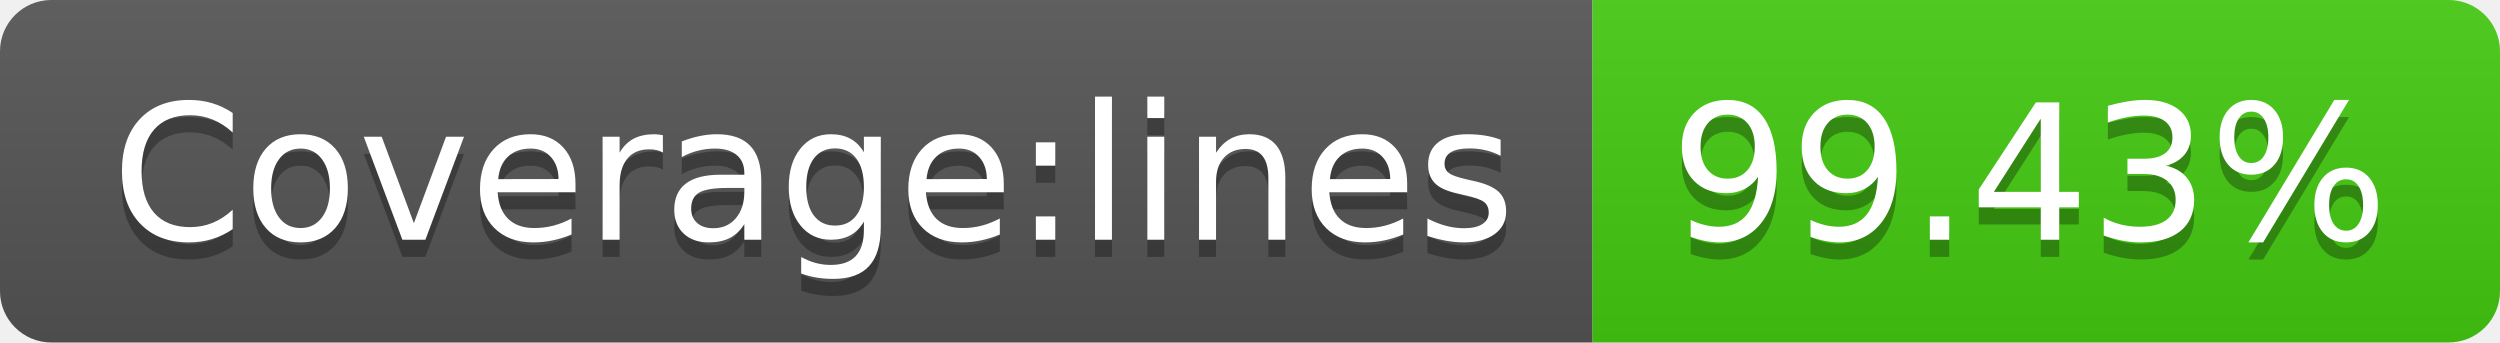
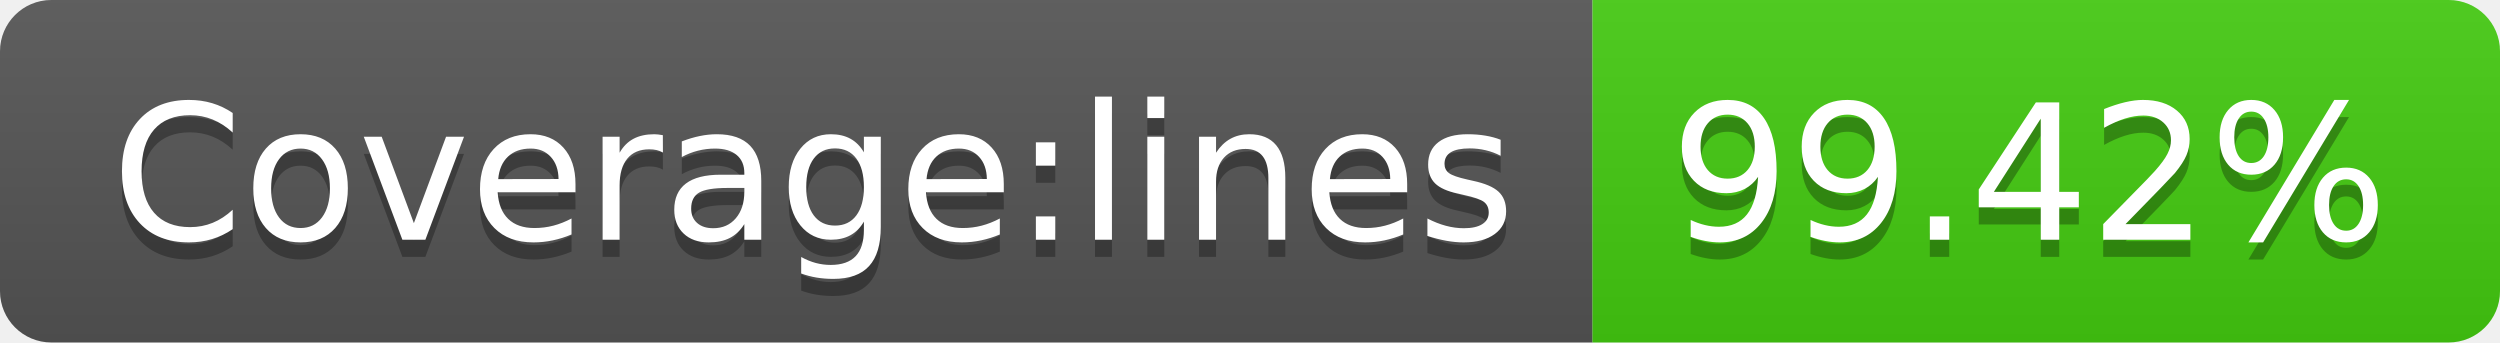
- <svg xmlns="http://www.w3.org/2000/svg" width="146" height="20" role="img" aria-label="Coverage:lines: 99.43%">
+ <svg xmlns="http://www.w3.org/2000/svg" width="146" height="20" role="img" aria-label="Coverage:lines: 99.42%">
  <linearGradient id="s" x2="0" y2="100%">
    <stop offset="0" stop-color="#bbb" stop-opacity=".1" />
    <stop offset="1" stop-opacity=".1" />
  </linearGradient>
  <clipPath id="r">
    <rect width="146" height="20" rx="3" fill="#fff" />
  </clipPath>
  <g clip-path="url(#r)">
    <rect width="93" height="20" fill="#555" />
    <rect x="93" width="53" height="20" fill="#4c1" />
    <rect width="146" height="20" fill="url(#s)" />
  </g>
  <g fill="#fff" text-anchor="middle" font-family="Verdana,Geneva,DejaVu Sans,sans-serif" text-rendering="geometricPrecision" font-size="110">
    <text aria-hidden="true" x="475" y="150" fill="#010101" fill-opacity=".3" transform="scale(.1)" textLength="830">Coverage:lines</text>
    <text x="475" y="140" transform="scale(.1)" fill="#fff" textLength="830">Coverage:lines</text>
-     <text aria-hidden="true" x="1185" y="150" fill="#010101" fill-opacity=".3" transform="scale(.1)" textLength="430">99.43%</text>
-     <text x="1185" y="140" transform="scale(.1)" fill="#fff" textLength="430">99.43%</text>
+     <text aria-hidden="true" x="1185" y="150" fill="#010101" fill-opacity=".3" transform="scale(.1)" textLength="430">99.42%</text>
+     <text x="1185" y="140" transform="scale(.1)" fill="#fff" textLength="430">99.42%</text>
  </g>
</svg>
